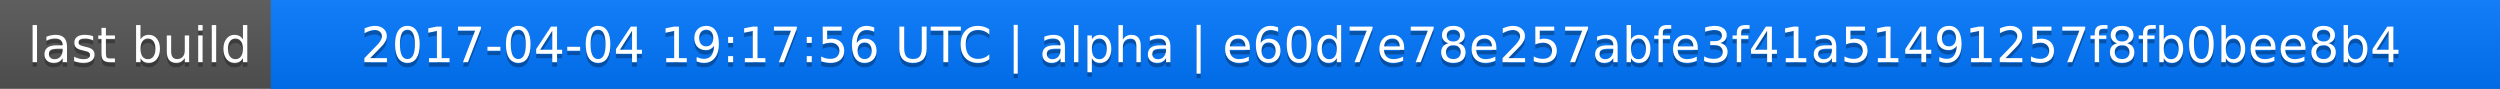
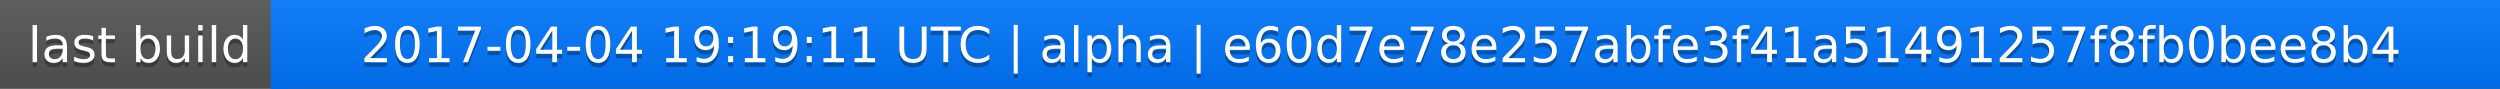
<svg xmlns="http://www.w3.org/2000/svg" width="563" height="20">
  <linearGradient id="a" x2="0" y2="100%">
    <stop offset="0" stop-color="#bbb" stop-opacity=".1" />
    <stop offset="1" stop-opacity=".1" />
  </linearGradient>
  <rect rx="0" width="563" height="20" fill="#555" />
  <rect rx="0" x="61" width="502" height="20" fill="#07f" />
  <path fill="#07f" d="M61 0h4v20h-4z" />
  <rect rx="0" width="563" height="20" fill="url(#a)" />
  <g fill="#fff" text-anchor="middle" font-family="DejaVu Sans,Verdana,Geneva,sans-serif" font-size="11">
    <text x="31.5" y="15" fill="#010101" fill-opacity=".3">last build</text>
    <text x="31.5" y="14">last build</text>
-     <text x="311" y="15" fill="#010101" fill-opacity=".3">2017-04-04 19:17:56 UTC | alpha | e60d7e78e257abfe3f41a51491257f8fb0bee8b4</text>
-     <text x="311" y="14">2017-04-04 19:17:56 UTC | alpha | e60d7e78e257abfe3f41a51491257f8fb0bee8b4</text>
+     <text x="311" y="15" fill="#010101" fill-opacity=".3">2017-04-04 19:19:11 UTC | alpha | e60d7e78e257abfe3f41a51491257f8fb0bee8b4</text>
+     <text x="311" y="14">2017-04-04 19:19:11 UTC | alpha | e60d7e78e257abfe3f41a51491257f8fb0bee8b4</text>
  </g>
</svg>
